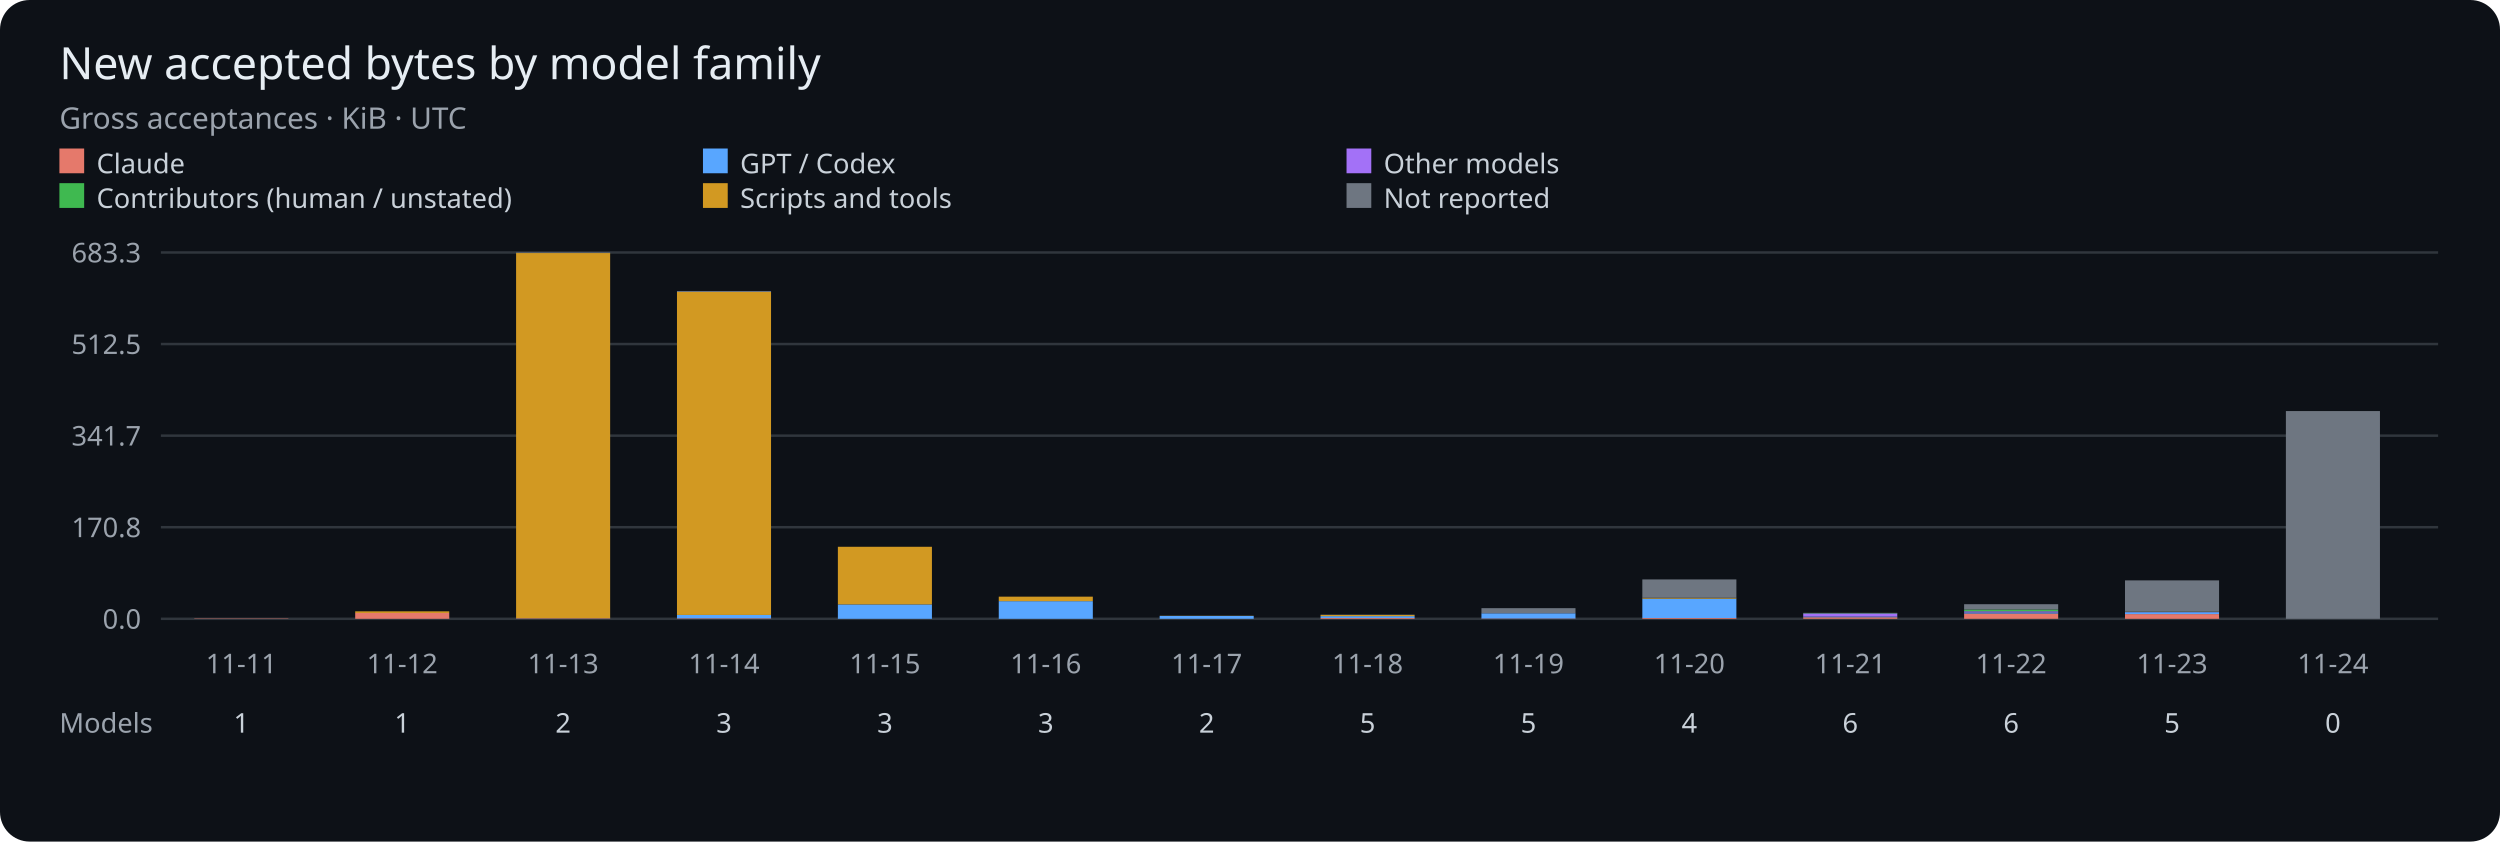
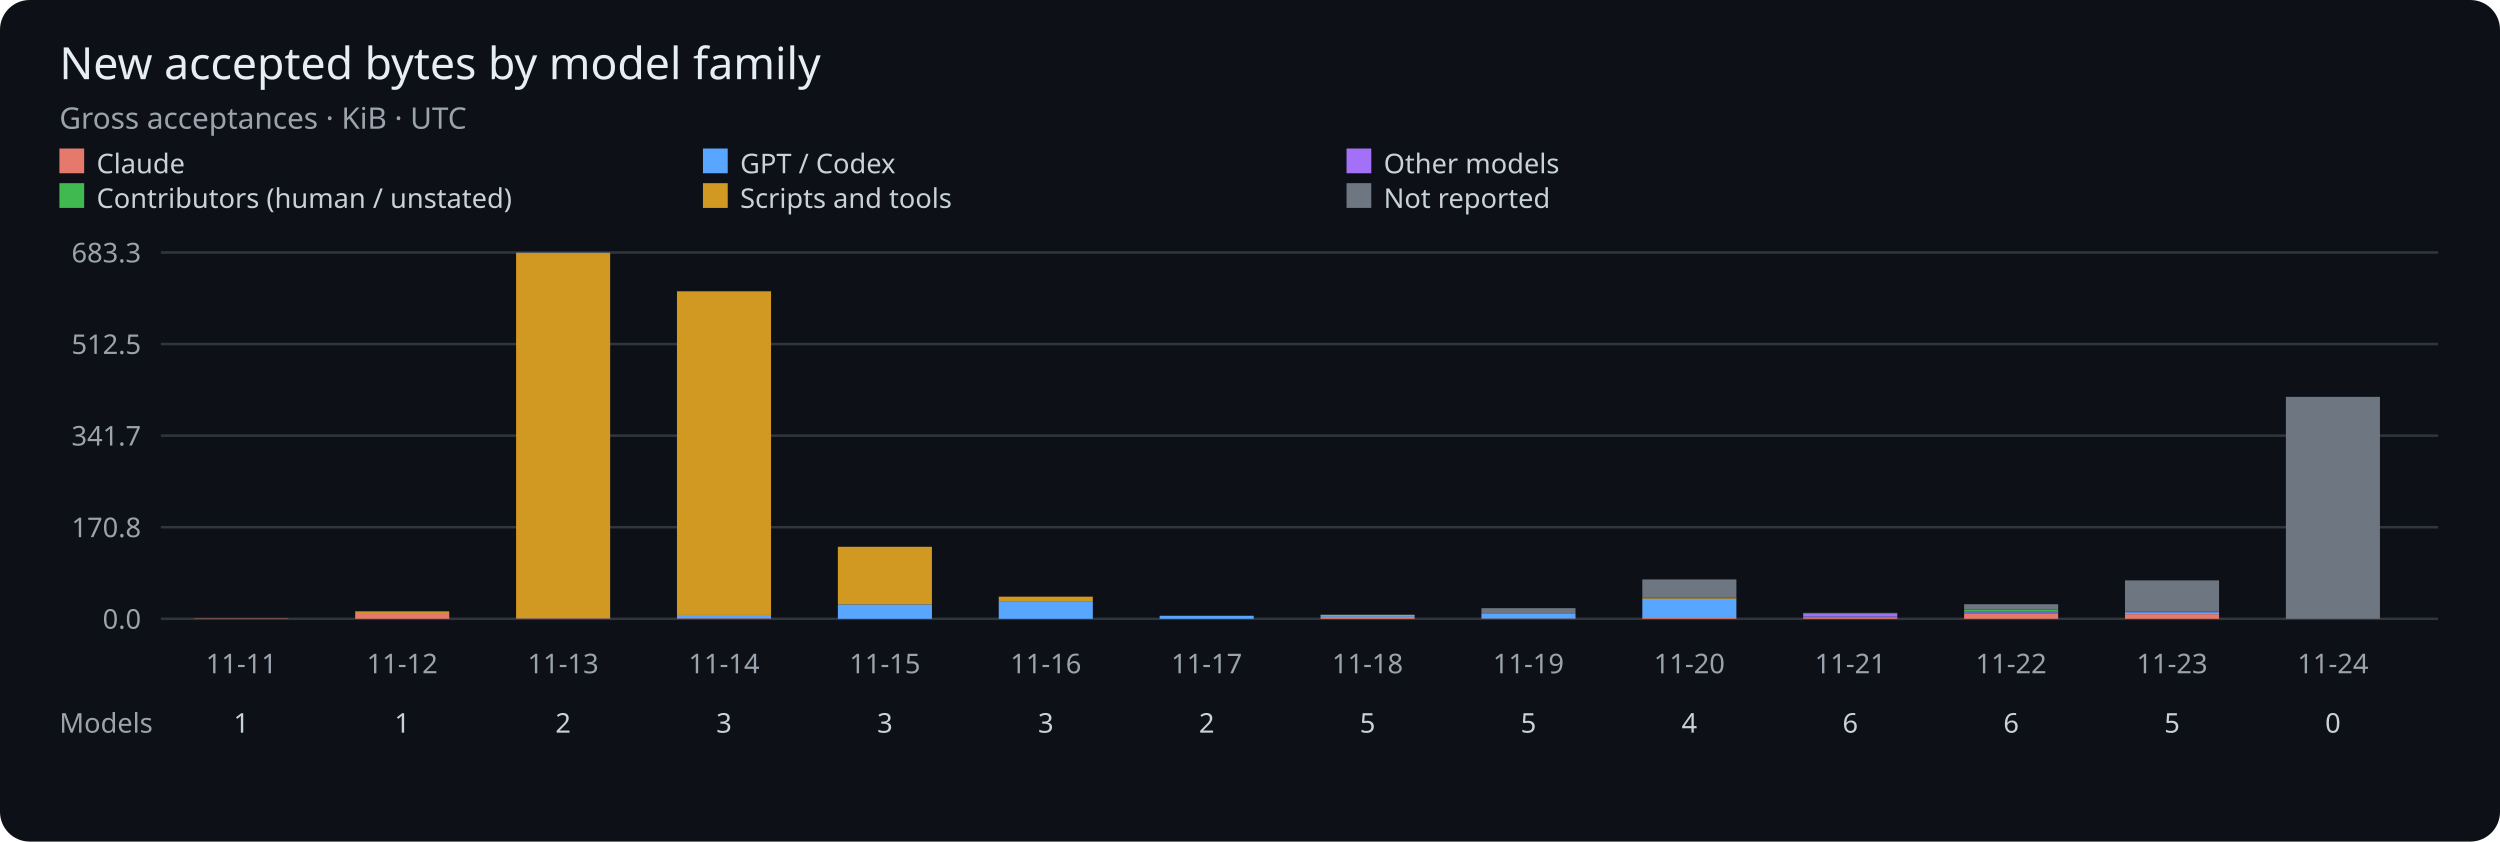
<svg xmlns="http://www.w3.org/2000/svg" viewBox="0 0 1010 340" role="img" aria-label="Gross accepted bytes per UTC day by model family">
  <rect width="1010" height="340" rx="12" fill="#0d1117" />
  <g font-family="sans-serif">
    <text x="24" y="32" fill="#e6edf3" font-size="18">New accepted bytes by model family</text>
    <text x="24" y="52" fill="#9ba3ad" font-size="12">Gross acceptances · KiB · UTC</text>
    <rect x="24" y="60" width="10" height="10" fill="#e5796b" />
    <text x="39" y="70" fill="#c9d1d9" font-size="11">Claude</text>
    <rect x="284" y="60" width="10" height="10" fill="#58a6ff" />
    <text x="299" y="70" fill="#c9d1d9" font-size="11">GPT / Codex</text>
    <rect x="544" y="60" width="10" height="10" fill="#a371f7" />
    <text x="559" y="70" fill="#c9d1d9" font-size="11">Other models</text>
    <rect x="24" y="74" width="10" height="10" fill="#3fb950" />
    <text x="39" y="84" fill="#c9d1d9" font-size="11">Contributors (human / unstated)</text>
    <rect x="284" y="74" width="10" height="10" fill="#d29922" />
    <text x="299" y="84" fill="#c9d1d9" font-size="11">Scripts and tools</text>
    <rect x="544" y="74" width="10" height="10" fill="#6e7681" />
    <text x="559" y="84" fill="#c9d1d9" font-size="11">Not reported</text>
    <path d="M65 250H985" stroke="#30363d" />
    <text x="57" y="254" fill="#9ba3ad" font-size="11" text-anchor="end">0.0</text>
    <path d="M65 213H985" stroke="#30363d" />
    <text x="57" y="217" fill="#9ba3ad" font-size="11" text-anchor="end">170.8</text>
    <path d="M65 176H985" stroke="#30363d" />
    <text x="57" y="180" fill="#9ba3ad" font-size="11" text-anchor="end">341.7</text>
    <path d="M65 139H985" stroke="#30363d" />
    <text x="57" y="143" fill="#9ba3ad" font-size="11" text-anchor="end">512.5</text>
    <path d="M65 102H985" stroke="#30363d" />
    <text x="57" y="106" fill="#9ba3ad" font-size="11" text-anchor="end">683.3</text>
    <rect x="78.50" y="249.86" width="38.00" height="0.14" fill="#e5796b" />
    <text x="97.50" y="272" fill="#9ba3ad" font-size="11" text-anchor="middle">11-11</text>
    <text x="97.50" y="296" fill="#c9d1d9" font-size="11" text-anchor="middle">1</text>
    <rect x="143.50" y="247.64" width="38.00" height="2.36" fill="#e5796b" />
    <rect x="143.50" y="246.98" width="38.00" height="0.66" fill="#d29922" />
    <text x="162.50" y="272" fill="#9ba3ad" font-size="11" text-anchor="middle">11-12</text>
    <text x="162.50" y="296" fill="#c9d1d9" font-size="11" text-anchor="middle">1</text>
    <rect x="208.50" y="249.81" width="38.00" height="0.19" fill="#e5796b" />
    <rect x="208.50" y="249.75" width="38.00" height="0.05" fill="#58a6ff" />
    <rect x="208.50" y="102.23" width="38.00" height="147.52" fill="#d29922" />
    <rect x="208.50" y="102.00" width="38.00" height="0.23" fill="#6e7681" />
    <text x="227.50" y="272" fill="#9ba3ad" font-size="11" text-anchor="middle">11-13</text>
    <text x="227.50" y="296" fill="#c9d1d9" font-size="11" text-anchor="middle">2</text>
    <rect x="273.50" y="249.79" width="38.00" height="0.21" fill="#e5796b" />
    <rect x="273.50" y="248.45" width="38.00" height="1.34" fill="#58a6ff" />
    <rect x="273.50" y="117.95" width="38.00" height="130.49" fill="#d29922" />
    <rect x="273.50" y="117.56" width="38.00" height="0.40" fill="#6e7681" />
    <text x="292.50" y="272" fill="#9ba3ad" font-size="11" text-anchor="middle">11-14</text>
    <text x="292.50" y="296" fill="#c9d1d9" font-size="11" text-anchor="middle">3</text>
    <rect x="338.50" y="250.00" width="38.00" height="0.00" fill="#e5796b" />
    <rect x="338.50" y="244.18" width="38.00" height="5.82" fill="#58a6ff" />
    <rect x="338.50" y="220.90" width="38.00" height="23.28" fill="#d29922" />
    <text x="357.50" y="272" fill="#9ba3ad" font-size="11" text-anchor="middle">11-15</text>
    <text x="357.50" y="296" fill="#c9d1d9" font-size="11" text-anchor="middle">3</text>
    <rect x="403.50" y="250.00" width="38.00" height="0.00" fill="#e5796b" />
    <rect x="403.50" y="242.87" width="38.00" height="7.13" fill="#58a6ff" />
    <rect x="403.50" y="241.05" width="38.00" height="1.82" fill="#d29922" />
    <rect x="403.50" y="241.05" width="38.00" height="0.00" fill="#6e7681" />
    <text x="422.50" y="272" fill="#9ba3ad" font-size="11" text-anchor="middle">11-16</text>
    <text x="422.50" y="296" fill="#c9d1d9" font-size="11" text-anchor="middle">3</text>
    <rect x="468.50" y="249.99" width="38.00" height="0.01" fill="#e5796b" />
    <rect x="468.50" y="248.83" width="38.00" height="1.16" fill="#58a6ff" />
    <rect x="468.50" y="248.77" width="38.00" height="0.06" fill="#d29922" />
    <text x="487.50" y="272" fill="#9ba3ad" font-size="11" text-anchor="middle">11-17</text>
    <text x="487.50" y="296" fill="#c9d1d9" font-size="11" text-anchor="middle">2</text>
    <rect x="533.50" y="249.66" width="38.00" height="0.34" fill="#e5796b" />
    <rect x="533.50" y="248.92" width="38.00" height="0.74" fill="#58a6ff" />
    <rect x="533.50" y="248.92" width="38.00" height="0.00" fill="#3fb950" />
    <rect x="533.50" y="248.44" width="38.00" height="0.48" fill="#d29922" />
    <rect x="533.50" y="248.32" width="38.00" height="0.12" fill="#6e7681" />
    <text x="552.50" y="272" fill="#9ba3ad" font-size="11" text-anchor="middle">11-18</text>
    <text x="552.50" y="296" fill="#c9d1d9" font-size="11" text-anchor="middle">5</text>
    <rect x="598.50" y="249.86" width="38.00" height="0.14" fill="#e5796b" />
    <rect x="598.50" y="247.76" width="38.00" height="2.10" fill="#58a6ff" />
    <rect x="598.50" y="245.70" width="38.00" height="2.06" fill="#6e7681" />
    <text x="617.50" y="272" fill="#9ba3ad" font-size="11" text-anchor="middle">11-19</text>
    <text x="617.50" y="296" fill="#c9d1d9" font-size="11" text-anchor="middle">5</text>
    <rect x="663.50" y="249.68" width="38.00" height="0.32" fill="#e5796b" />
    <rect x="663.50" y="241.85" width="38.00" height="7.83" fill="#58a6ff" />
    <rect x="663.50" y="241.51" width="38.00" height="0.34" fill="#d29922" />
    <rect x="663.50" y="234.09" width="38.00" height="7.42" fill="#6e7681" />
    <text x="682.50" y="272" fill="#9ba3ad" font-size="11" text-anchor="middle">11-20</text>
    <text x="682.50" y="296" fill="#c9d1d9" font-size="11" text-anchor="middle">4</text>
    <rect x="728.50" y="249.37" width="38.00" height="0.63" fill="#e5796b" />
    <rect x="728.50" y="249.09" width="38.00" height="0.28" fill="#58a6ff" />
    <rect x="728.50" y="247.79" width="38.00" height="1.30" fill="#a371f7" />
    <rect x="728.50" y="247.63" width="38.00" height="0.16" fill="#3fb950" />
    <rect x="728.50" y="247.61" width="38.00" height="0.02" fill="#d29922" />
    <rect x="728.50" y="247.60" width="38.00" height="0.01" fill="#6e7681" />
    <text x="747.50" y="272" fill="#9ba3ad" font-size="11" text-anchor="middle">11-21</text>
    <text x="747.50" y="296" fill="#c9d1d9" font-size="11" text-anchor="middle">6</text>
    <rect x="793.50" y="247.86" width="38.00" height="2.14" fill="#e5796b" />
    <rect x="793.50" y="247.44" width="38.00" height="0.42" fill="#58a6ff" />
    <rect x="793.50" y="246.95" width="38.00" height="0.49" fill="#a371f7" />
    <rect x="793.50" y="246.25" width="38.00" height="0.70" fill="#3fb950" />
    <rect x="793.50" y="244.10" width="38.00" height="2.15" fill="#6e7681" />
    <text x="812.50" y="272" fill="#9ba3ad" font-size="11" text-anchor="middle">11-22</text>
    <text x="812.50" y="296" fill="#c9d1d9" font-size="11" text-anchor="middle">6</text>
    <rect x="858.50" y="248.09" width="38.00" height="1.91" fill="#e5796b" />
    <rect x="858.50" y="247.32" width="38.00" height="0.77" fill="#58a6ff" />
    <rect x="858.50" y="247.25" width="38.00" height="0.06" fill="#a371f7" />
    <rect x="858.50" y="247.20" width="38.00" height="0.05" fill="#3fb950" />
    <rect x="858.50" y="247.11" width="38.00" height="0.09" fill="#d29922" />
    <rect x="858.50" y="234.47" width="38.00" height="12.64" fill="#6e7681" />
    <text x="877.50" y="272" fill="#9ba3ad" font-size="11" text-anchor="middle">11-23</text>
    <text x="877.50" y="296" fill="#c9d1d9" font-size="11" text-anchor="middle">5</text>
-     <rect x="923.50" y="166.07" width="38.00" height="83.93" fill="#6e7681" />
+     <rect x="923.50" y="160.33" width="38.00" height="89.67" fill="#6e7681" />
    <text x="942.50" y="272" fill="#9ba3ad" font-size="11" text-anchor="middle">11-24</text>
    <text x="942.50" y="296" fill="#c9d1d9" font-size="11" text-anchor="middle">0</text>
    <text x="24" y="296" fill="#9ba3ad" font-size="11">Models</text>
  </g>
</svg>
